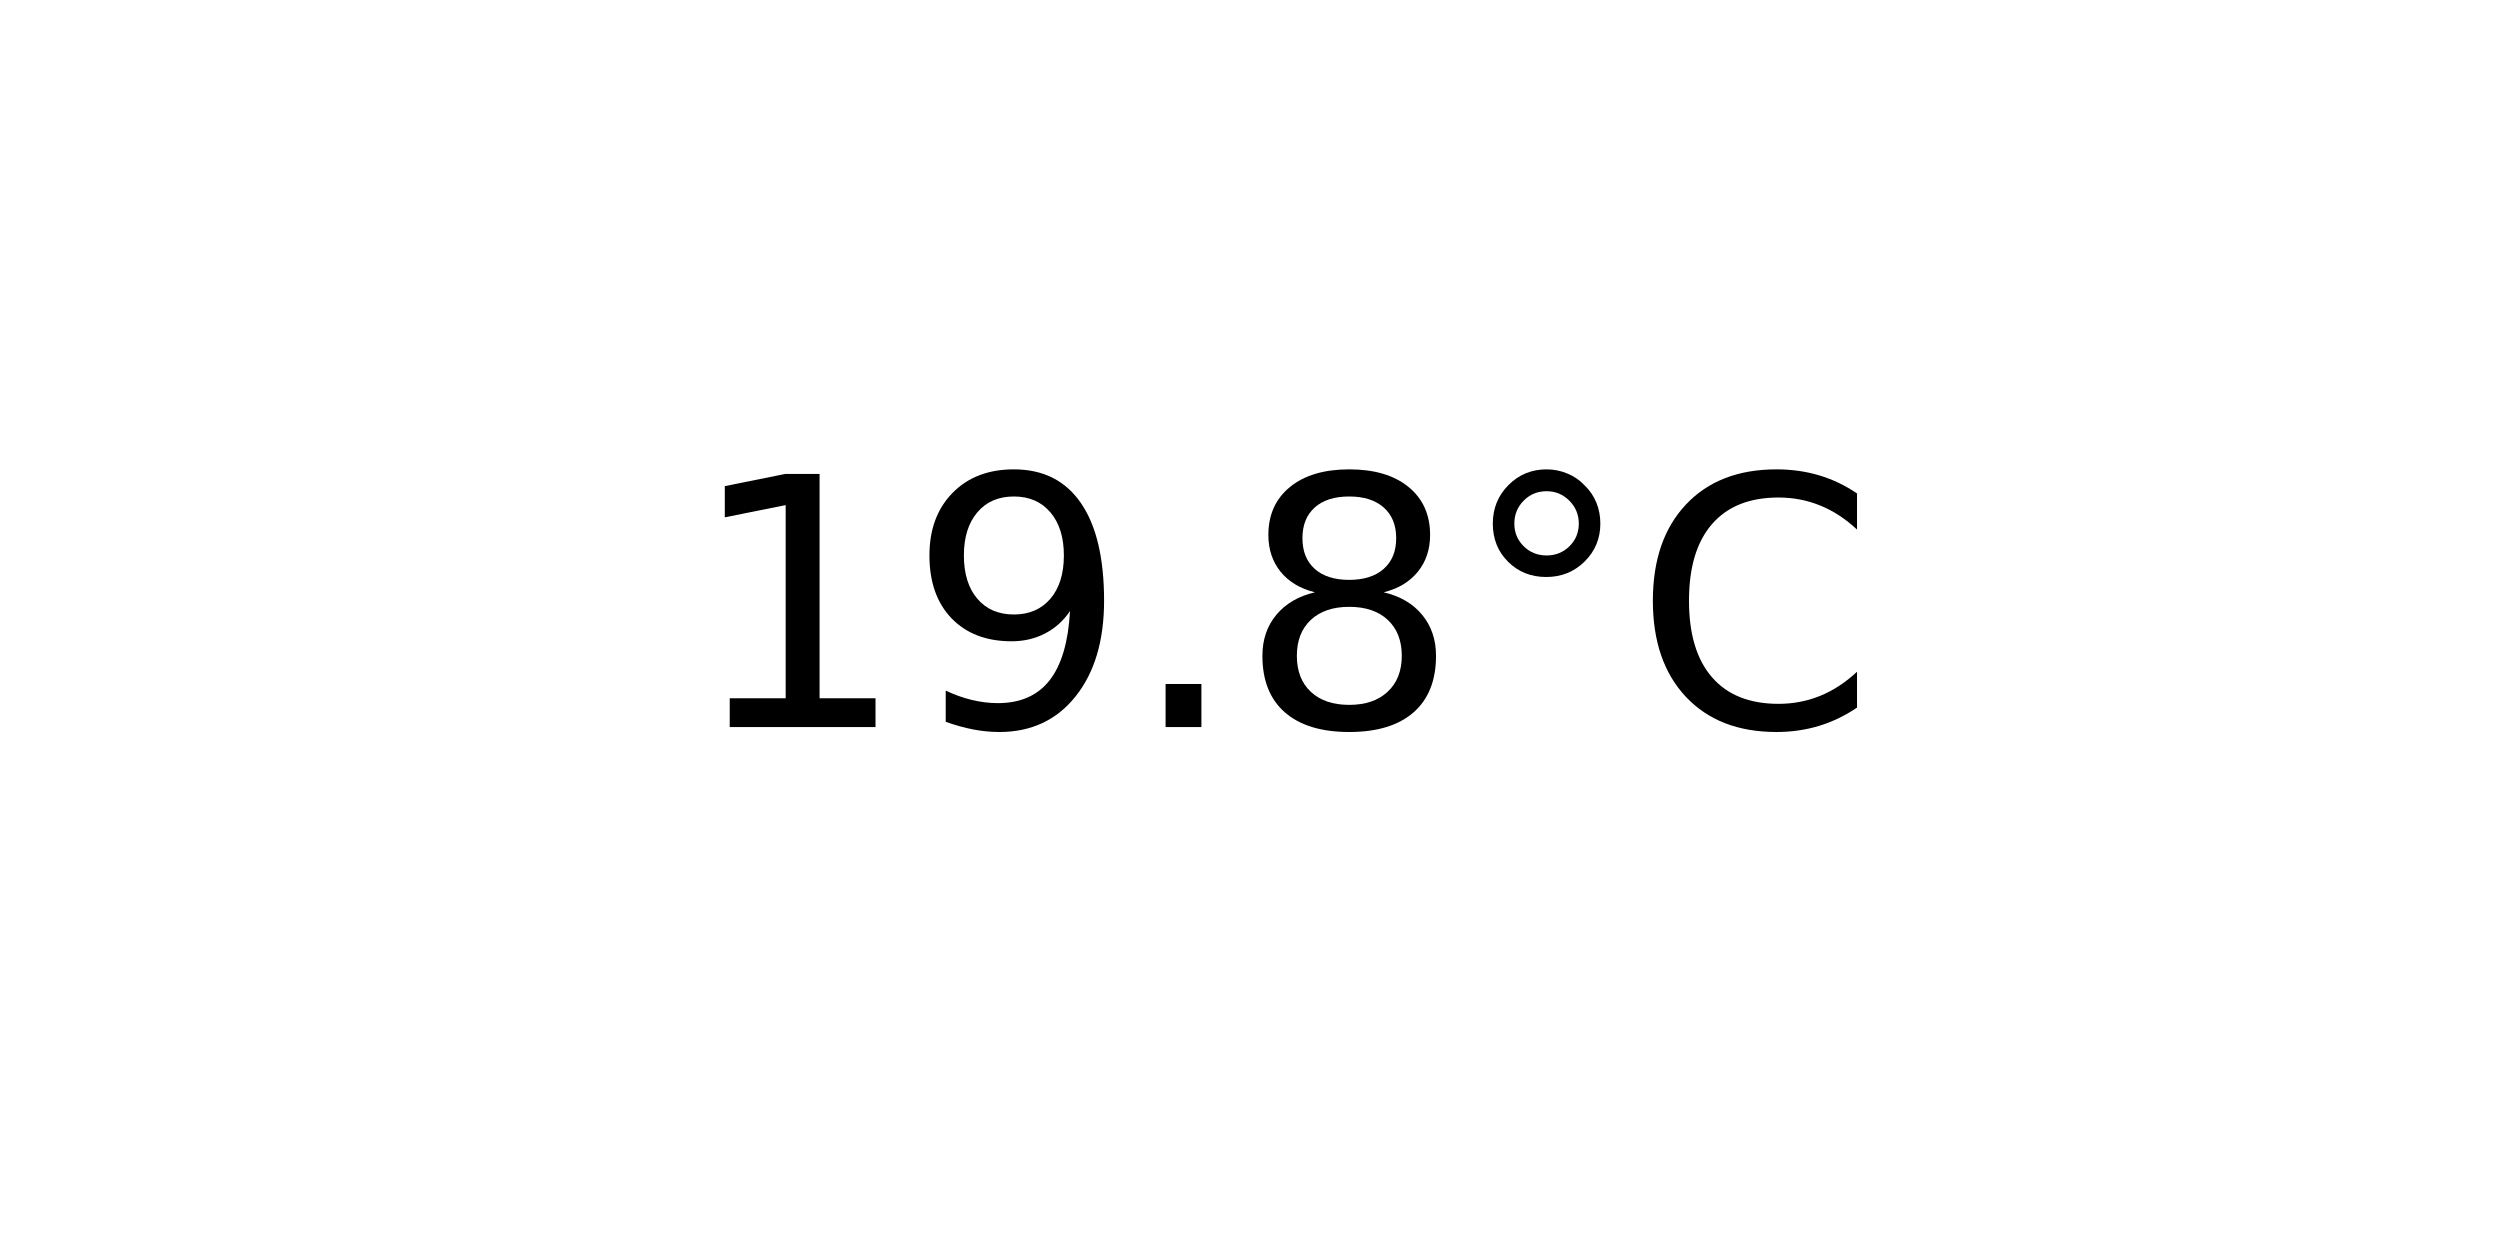
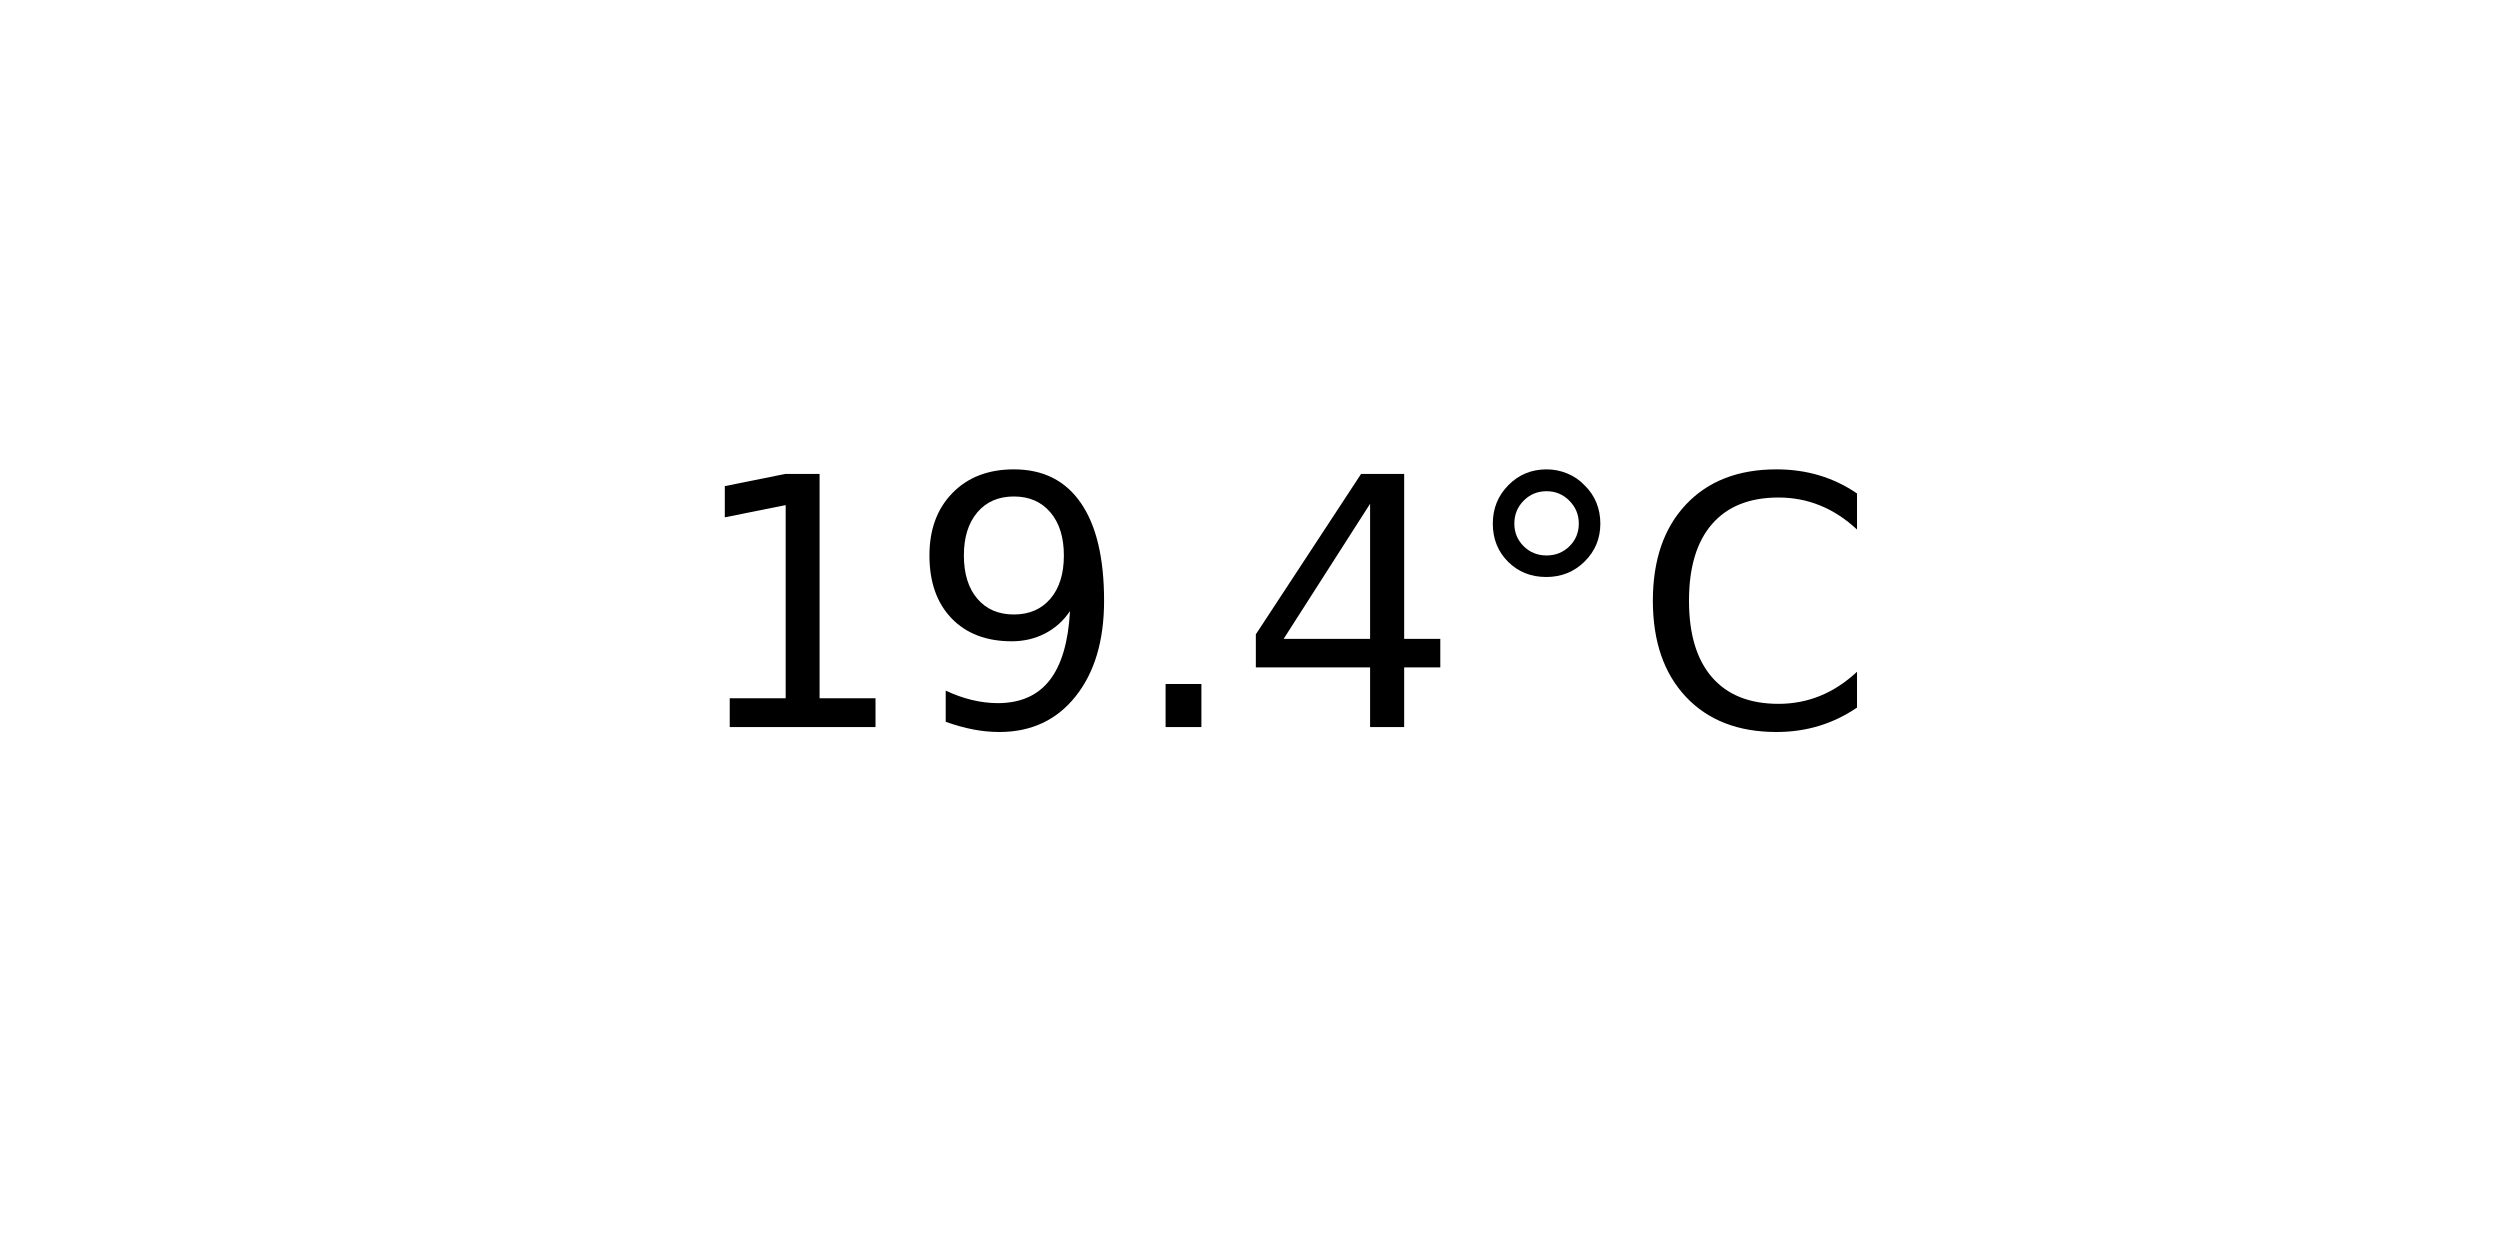
<svg xmlns="http://www.w3.org/2000/svg" xmlns:xlink="http://www.w3.org/1999/xlink" width="72pt" height="36pt" viewBox="0 0 72 36" version="1.1">
  <defs>
    <style type="text/css">*{stroke-linejoin: round; stroke-linecap: butt}</style>
  </defs>
  <g id="figure_1">
    <g id="axes_1">
      <g id="text_1">
        <g transform="translate(19.77578 20.93937) scale(0.1 -0.1)">
          <defs>
            <path id="DejaVuSans-31" d="M 794 531  L 1825 531  L 1825 4091  L 703 3866  L 703 4441  L 1819 4666  L 2450 4666  L 2450 531  L 3481 531  L 3481 0  L 794 0  L 794 531  z " transform="scale(0.015625)" />
            <path id="DejaVuSans-39" d="M 703 97  L 703 672  Q 941 559 1184 500  Q 1428 441 1663 441  Q 2288 441 2617 861  Q 2947 1281 2994 2138  Q 2813 1869 2534 1725  Q 2256 1581 1919 1581  Q 1219 1581 811 2004  Q 403 2428 403 3163  Q 403 3881 828 4315  Q 1253 4750 1959 4750  Q 2769 4750 3195 4129  Q 3622 3509 3622 2328  Q 3622 1225 3098 567  Q 2575 -91 1691 -91  Q 1453 -91 1209 -44  Q 966 3 703 97  z M 1959 2075  Q 2384 2075 2632 2365  Q 2881 2656 2881 3163  Q 2881 3666 2632 3958  Q 2384 4250 1959 4250  Q 1534 4250 1286 3958  Q 1038 3666 1038 3163  Q 1038 2656 1286 2365  Q 1534 2075 1959 2075  z " transform="scale(0.015625)" />
            <path id="DejaVuSans-2e" d="M 684 794  L 1344 794  L 1344 0  L 684 0  L 684 794  z " transform="scale(0.015625)" />
-             <path id="DejaVuSans-38" d="M 2034 2216  Q 1584 2216 1326 1975  Q 1069 1734 1069 1313  Q 1069 891 1326 650  Q 1584 409 2034 409  Q 2484 409 2743 651  Q 3003 894 3003 1313  Q 3003 1734 2745 1975  Q 2488 2216 2034 2216  z M 1403 2484  Q 997 2584 770 2862  Q 544 3141 544 3541  Q 544 4100 942 4425  Q 1341 4750 2034 4750  Q 2731 4750 3128 4425  Q 3525 4100 3525 3541  Q 3525 3141 3298 2862  Q 3072 2584 2669 2484  Q 3125 2378 3379 2068  Q 3634 1759 3634 1313  Q 3634 634 3220 271  Q 2806 -91 2034 -91  Q 1263 -91 848 271  Q 434 634 434 1313  Q 434 1759 690 2068  Q 947 2378 1403 2484  z M 1172 3481  Q 1172 3119 1398 2916  Q 1625 2713 2034 2713  Q 2441 2713 2670 2916  Q 2900 3119 2900 3481  Q 2900 3844 2670 4047  Q 2441 4250 2034 4250  Q 1625 4250 1398 4047  Q 1172 3844 1172 3481  z " transform="scale(0.015625)" />
+             <path id="DejaVuSans-34" d="M 2419 4116  L 825 1625  L 2419 1625  L 2419 4116  z M 2253 4666  L 3047 4666  L 3047 1625  L 3713 1625  L 3713 1100  L 3047 1100  L 3047 0  L 2419 0  L 2419 1100  L 313 1100  L 313 1709  L 2253 4666  z " transform="scale(0.015625)" />
            <path id="DejaVuSans-b0" d="M 1600 4347  Q 1350 4347 1178 4173  Q 1006 4000 1006 3750  Q 1006 3503 1178 3333  Q 1350 3163 1600 3163  Q 1850 3163 2022 3333  Q 2194 3503 2194 3750  Q 2194 3997 2020 4172  Q 1847 4347 1600 4347  z M 1600 4750  Q 1800 4750 1984 4673  Q 2169 4597 2303 4453  Q 2447 4313 2519 4134  Q 2591 3956 2591 3750  Q 2591 3338 2302 3052  Q 2013 2766 1594 2766  Q 1172 2766 890 3047  Q 609 3328 609 3750  Q 609 4169 896 4459  Q 1184 4750 1600 4750  z " transform="scale(0.015625)" />
            <path id="DejaVuSans-43" d="M 4122 4306  L 4122 3641  Q 3803 3938 3442 4084  Q 3081 4231 2675 4231  Q 1875 4231 1450 3742  Q 1025 3253 1025 2328  Q 1025 1406 1450 917  Q 1875 428 2675 428  Q 3081 428 3442 575  Q 3803 722 4122 1019  L 4122 359  Q 3791 134 3420 21  Q 3050 -91 2638 -91  Q 1578 -91 968 557  Q 359 1206 359 2328  Q 359 3453 968 4101  Q 1578 4750 2638 4750  Q 3056 4750 3426 4639  Q 3797 4528 4122 4306  z " transform="scale(0.015625)" />
          </defs>
          <use xlink:href="#DejaVuSans-31" />
          <use xlink:href="#DejaVuSans-39" x="63.623" />
          <use xlink:href="#DejaVuSans-2e" x="127.246" />
-           <use xlink:href="#DejaVuSans-38" x="159.033" />
+           <use xlink:href="#DejaVuSans-34" x="159.033" />
          <use xlink:href="#DejaVuSans-b0" x="222.656" />
          <use xlink:href="#DejaVuSans-43" x="272.656" />
        </g>
      </g>
    </g>
  </g>
</svg>
